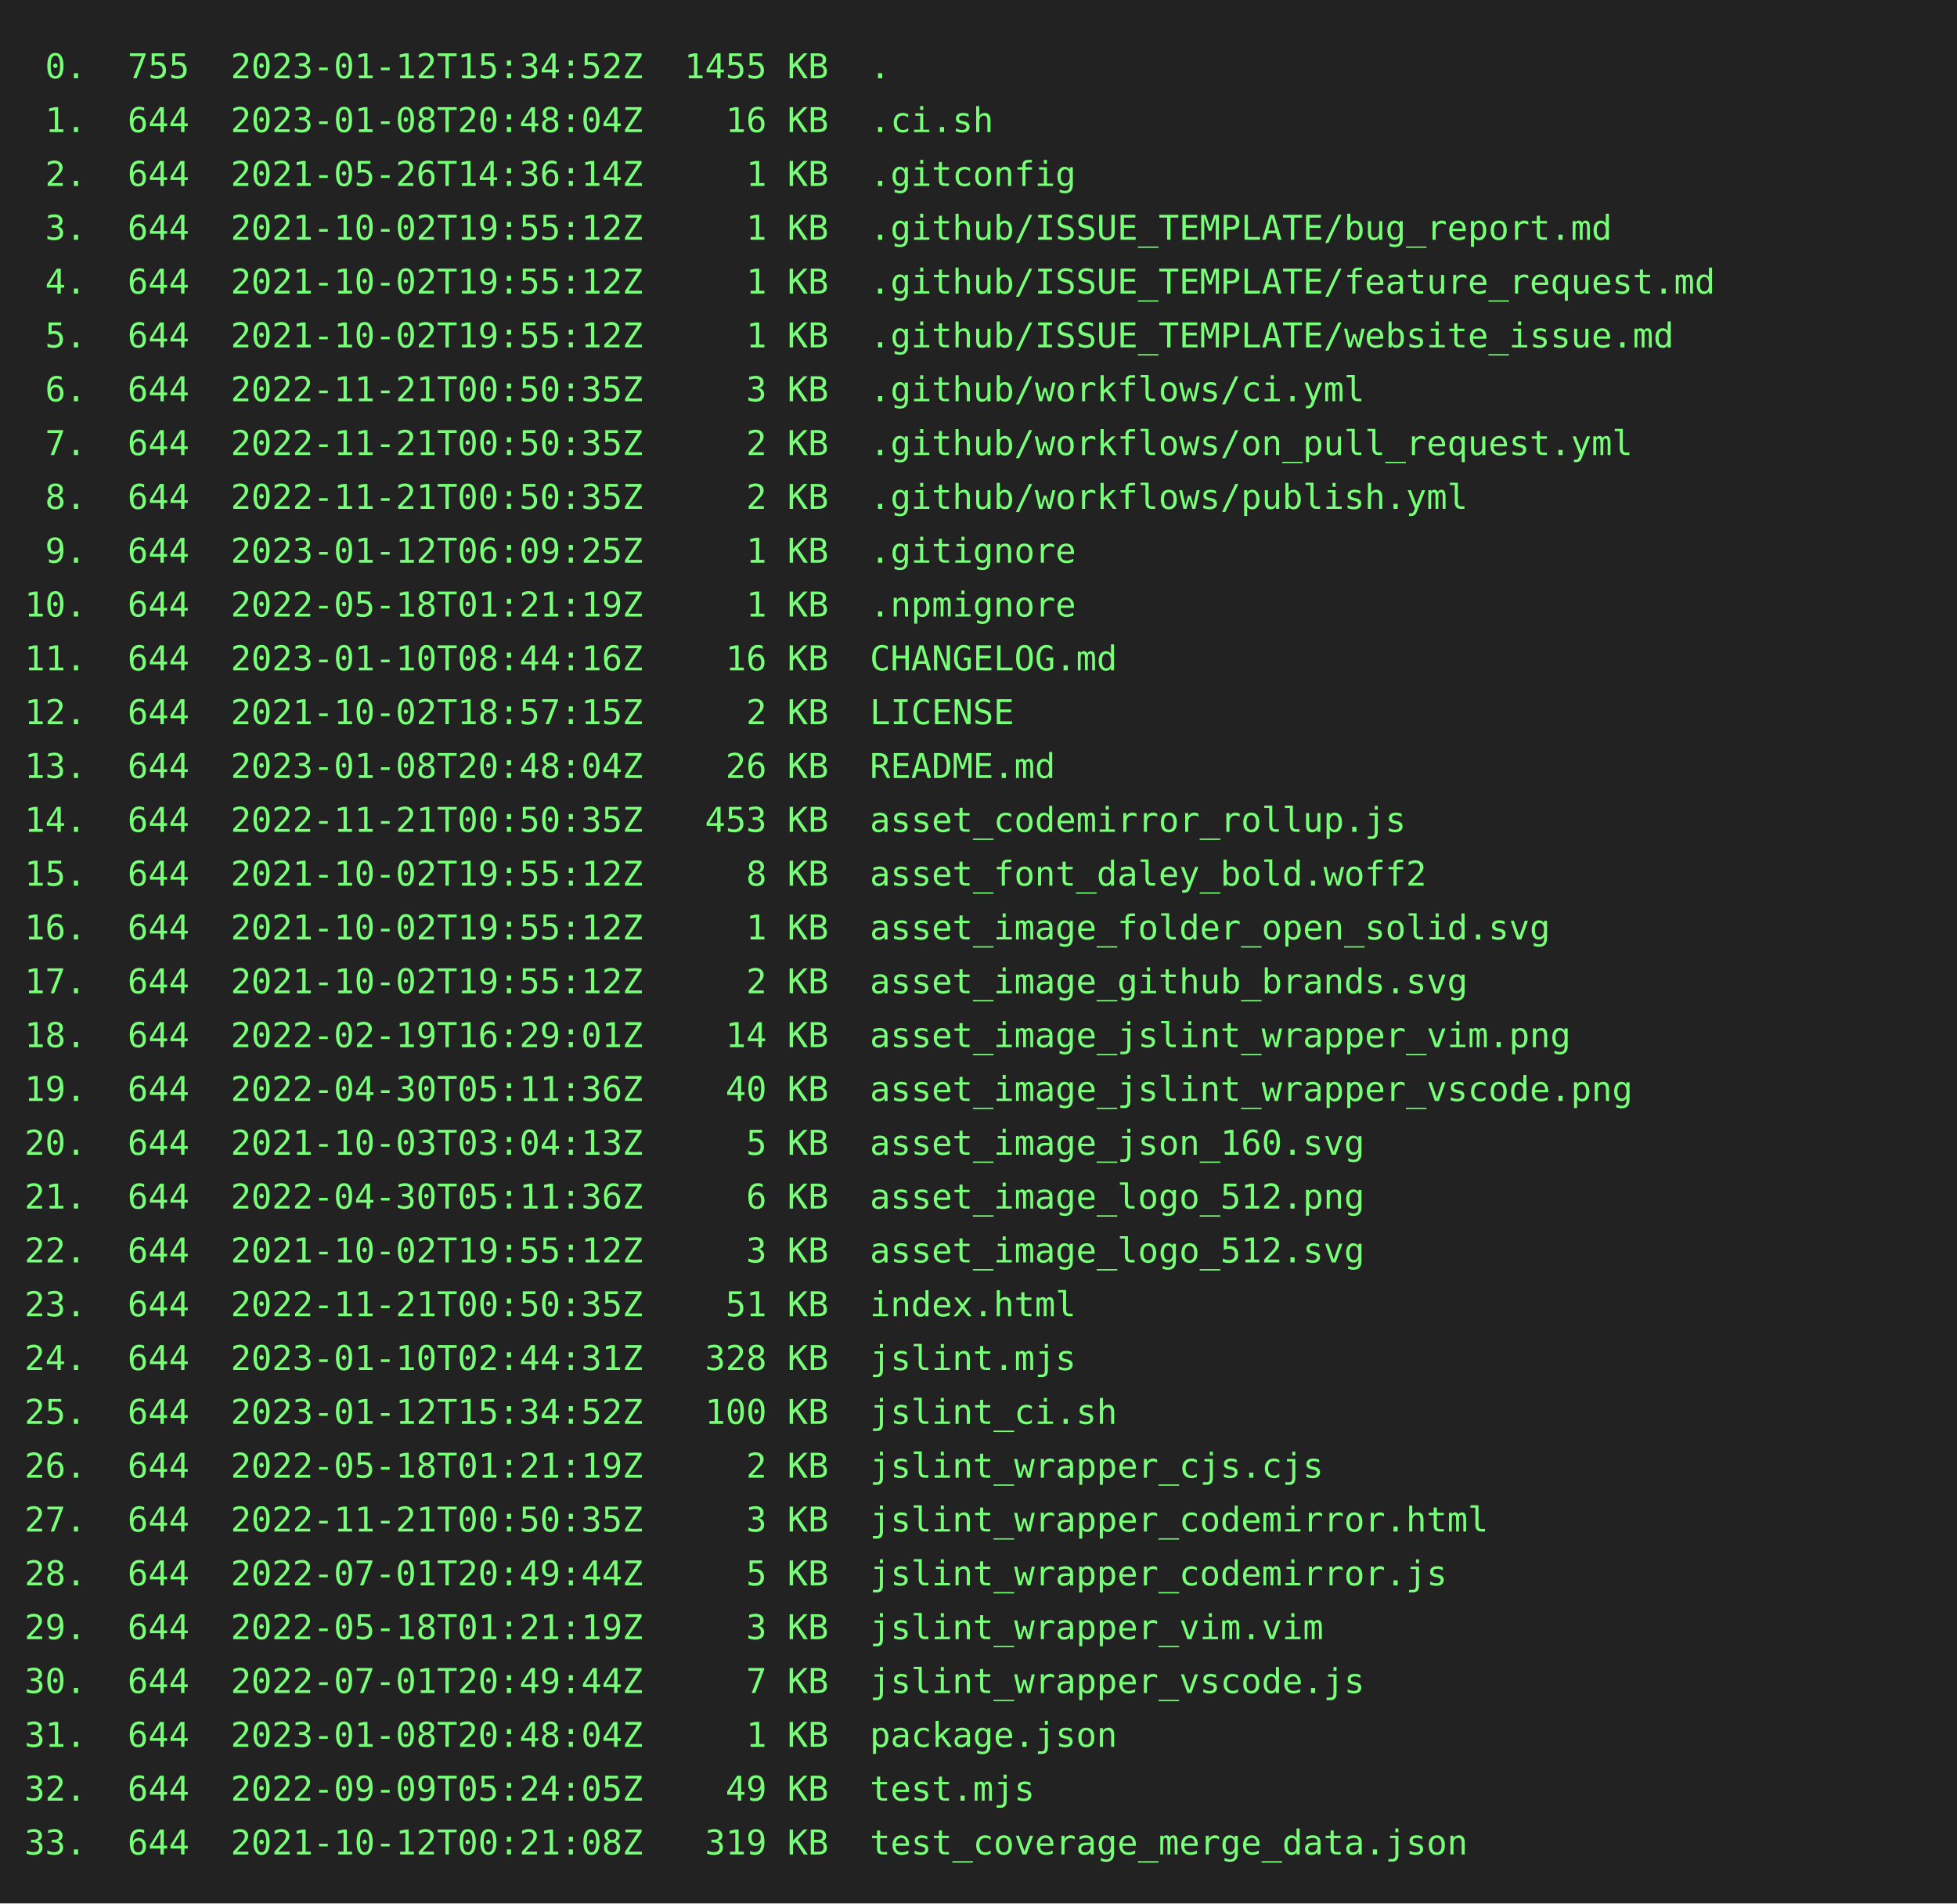
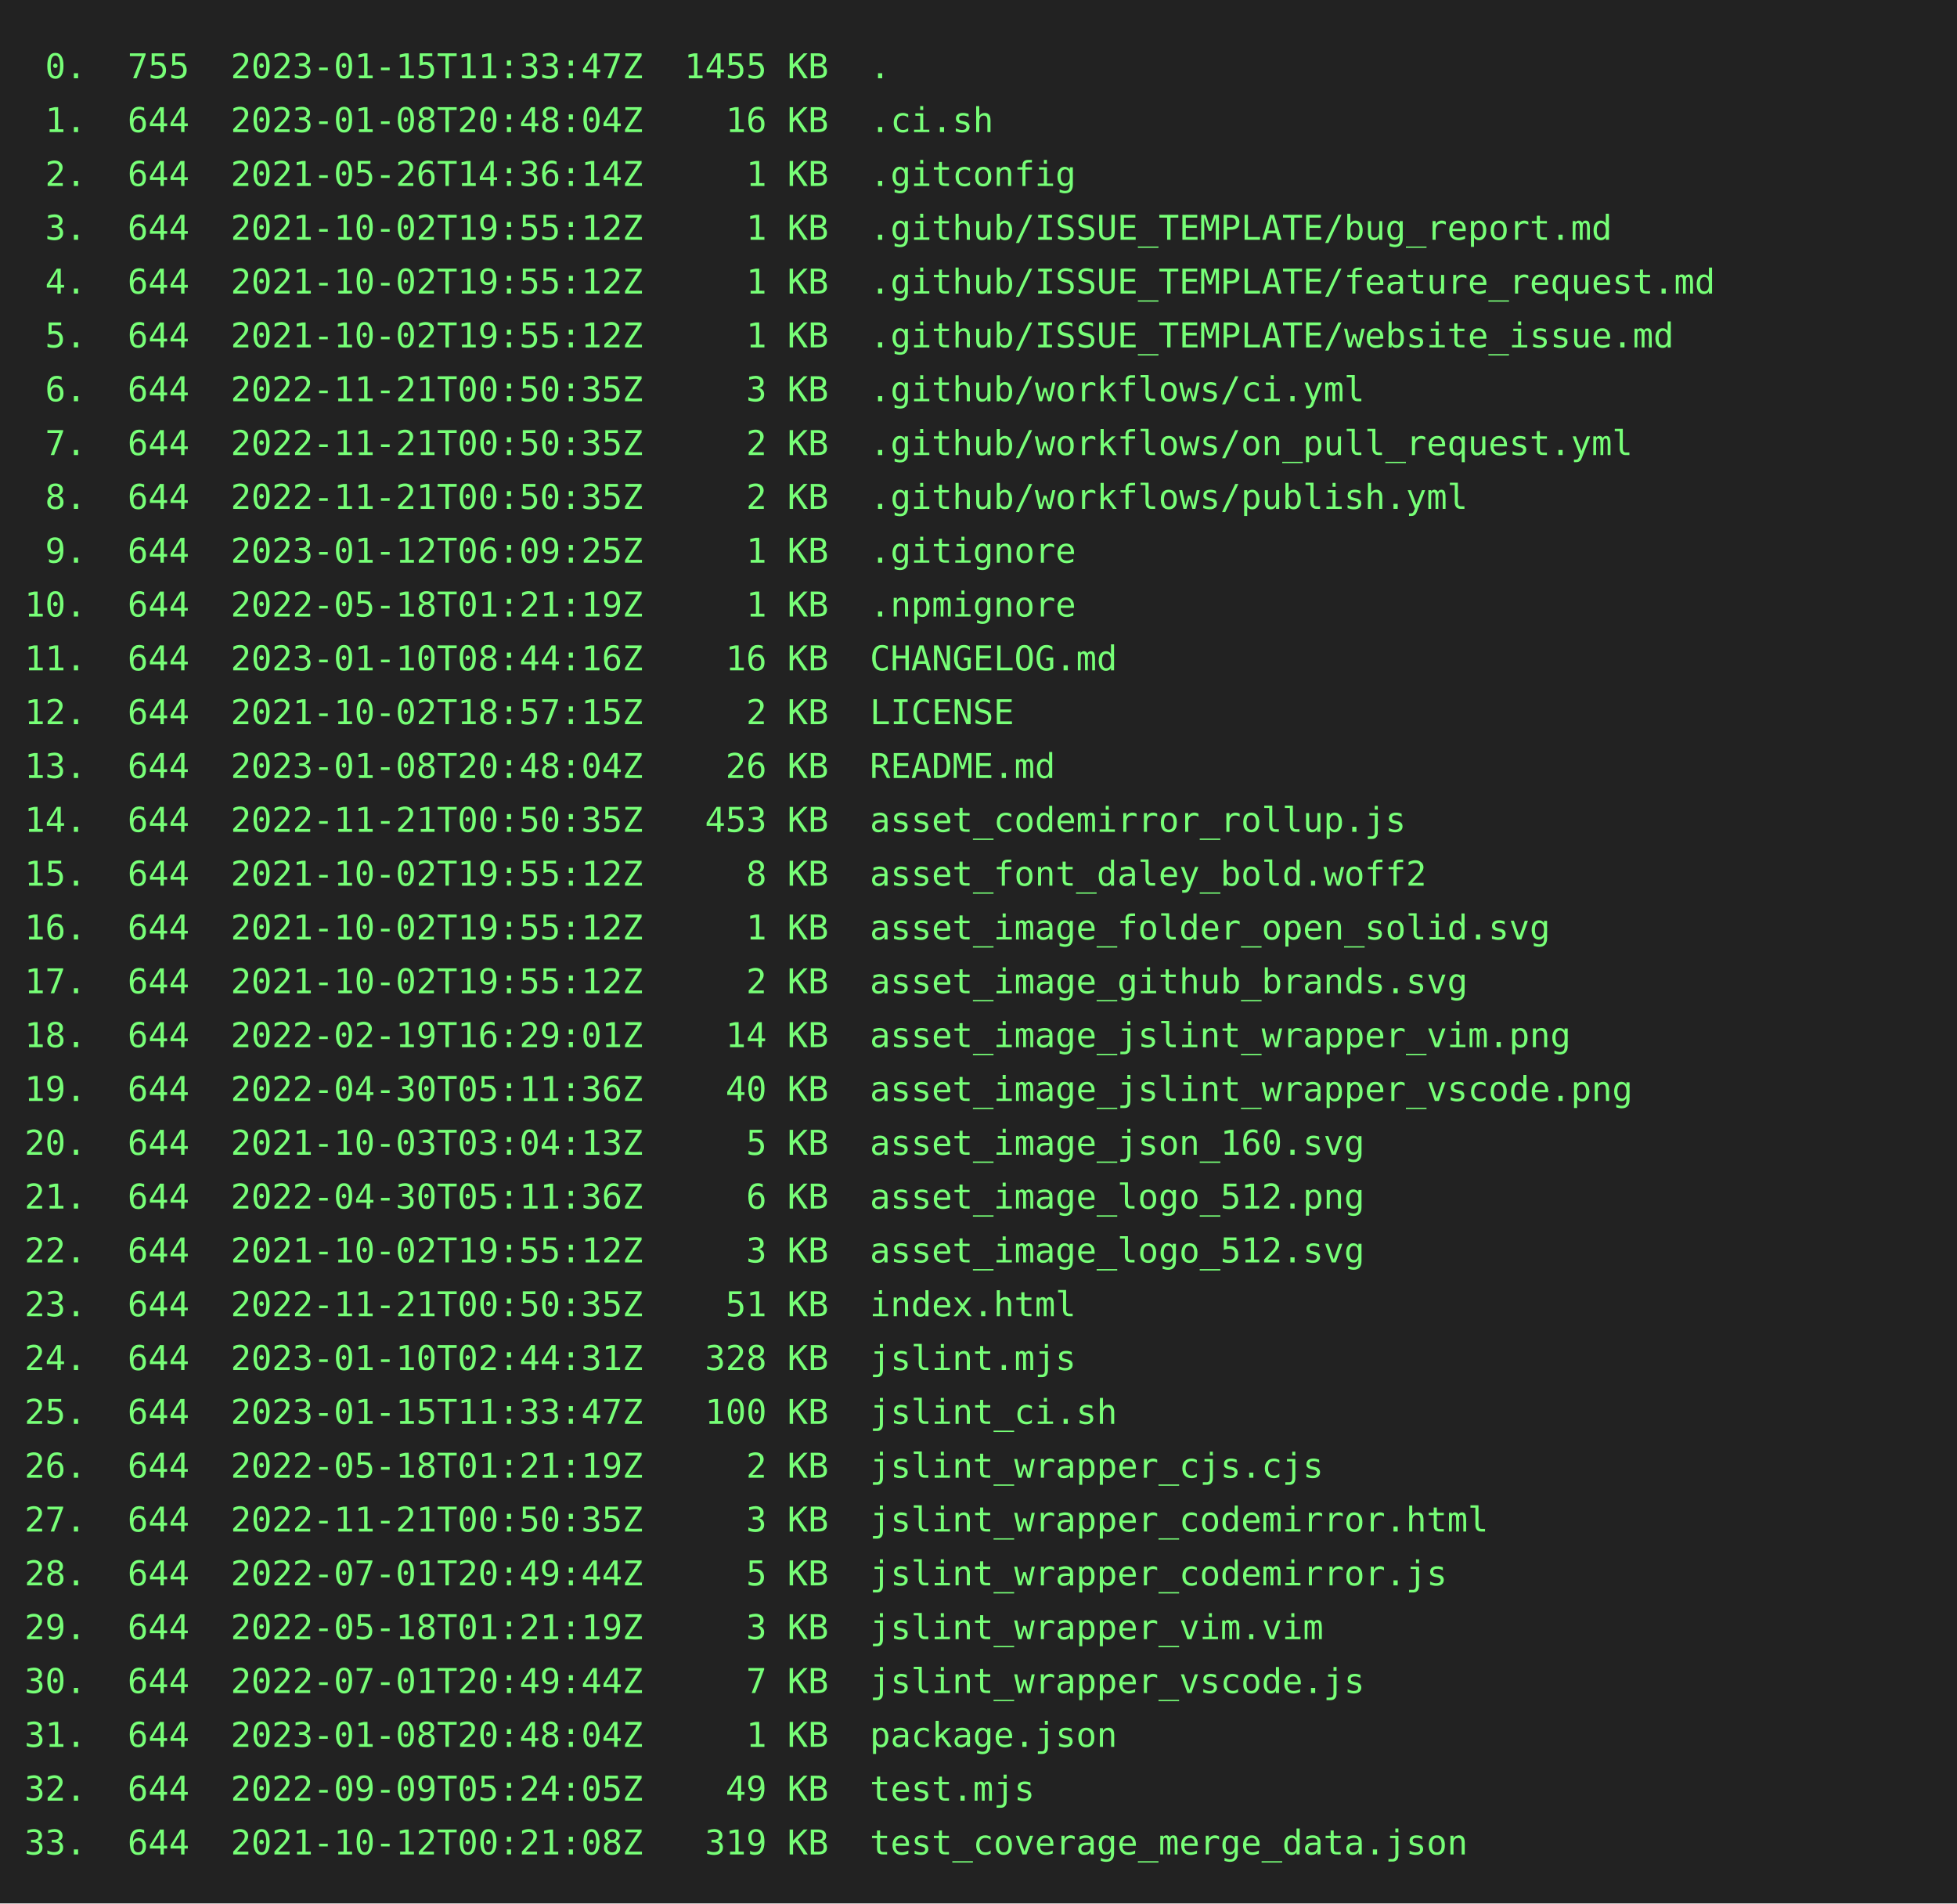
<svg xmlns="http://www.w3.org/2000/svg" height="778" width="800">
  <rect height="778" fill="#222" width="800" />
  <text fill="#7f7" font-family="consolas, menlo, monospace" font-size="14" xml:space="preserve">
-     <tspan lengthAdjust="spacingAndGlyphs" textLength="768" x="10" y="32"> 0.  755  2023-01-12T15:34:52Z  1455 KB  .                                                       </tspan>
+     <tspan lengthAdjust="spacingAndGlyphs" textLength="768" x="10" y="32"> 0.  755  2023-01-15T11:33:47Z  1455 KB  .                                                       </tspan>
    <tspan lengthAdjust="spacingAndGlyphs" textLength="768" x="10" y="54"> 1.  644  2023-01-08T20:48:04Z    16 KB  .ci.sh                                                  </tspan>
    <tspan lengthAdjust="spacingAndGlyphs" textLength="768" x="10" y="76"> 2.  644  2021-05-26T14:36:14Z     1 KB  .gitconfig                                              </tspan>
    <tspan lengthAdjust="spacingAndGlyphs" textLength="768" x="10" y="98"> 3.  644  2021-10-02T19:55:12Z     1 KB  .github/ISSUE_TEMPLATE/bug_report.md                    </tspan>
    <tspan lengthAdjust="spacingAndGlyphs" textLength="768" x="10" y="120"> 4.  644  2021-10-02T19:55:12Z     1 KB  .github/ISSUE_TEMPLATE/feature_request.md               </tspan>
    <tspan lengthAdjust="spacingAndGlyphs" textLength="768" x="10" y="142"> 5.  644  2021-10-02T19:55:12Z     1 KB  .github/ISSUE_TEMPLATE/website_issue.md                 </tspan>
    <tspan lengthAdjust="spacingAndGlyphs" textLength="768" x="10" y="164"> 6.  644  2022-11-21T00:50:35Z     3 KB  .github/workflows/ci.yml                                </tspan>
    <tspan lengthAdjust="spacingAndGlyphs" textLength="768" x="10" y="186"> 7.  644  2022-11-21T00:50:35Z     2 KB  .github/workflows/on_pull_request.yml                   </tspan>
    <tspan lengthAdjust="spacingAndGlyphs" textLength="768" x="10" y="208"> 8.  644  2022-11-21T00:50:35Z     2 KB  .github/workflows/publish.yml                           </tspan>
    <tspan lengthAdjust="spacingAndGlyphs" textLength="768" x="10" y="230"> 9.  644  2023-01-12T06:09:25Z     1 KB  .gitignore                                              </tspan>
    <tspan lengthAdjust="spacingAndGlyphs" textLength="768" x="10" y="252">10.  644  2022-05-18T01:21:19Z     1 KB  .npmignore                                              </tspan>
    <tspan lengthAdjust="spacingAndGlyphs" textLength="768" x="10" y="274">11.  644  2023-01-10T08:44:16Z    16 KB  CHANGELOG.md                                            </tspan>
    <tspan lengthAdjust="spacingAndGlyphs" textLength="768" x="10" y="296">12.  644  2021-10-02T18:57:15Z     2 KB  LICENSE                                                 </tspan>
    <tspan lengthAdjust="spacingAndGlyphs" textLength="768" x="10" y="318">13.  644  2023-01-08T20:48:04Z    26 KB  README.md                                               </tspan>
    <tspan lengthAdjust="spacingAndGlyphs" textLength="768" x="10" y="340">14.  644  2022-11-21T00:50:35Z   453 KB  asset_codemirror_rollup.js                              </tspan>
    <tspan lengthAdjust="spacingAndGlyphs" textLength="768" x="10" y="362">15.  644  2021-10-02T19:55:12Z     8 KB  asset_font_daley_bold.woff2                             </tspan>
    <tspan lengthAdjust="spacingAndGlyphs" textLength="768" x="10" y="384">16.  644  2021-10-02T19:55:12Z     1 KB  asset_image_folder_open_solid.svg                       </tspan>
    <tspan lengthAdjust="spacingAndGlyphs" textLength="768" x="10" y="406">17.  644  2021-10-02T19:55:12Z     2 KB  asset_image_github_brands.svg                           </tspan>
    <tspan lengthAdjust="spacingAndGlyphs" textLength="768" x="10" y="428">18.  644  2022-02-19T16:29:01Z    14 KB  asset_image_jslint_wrapper_vim.png                      </tspan>
    <tspan lengthAdjust="spacingAndGlyphs" textLength="768" x="10" y="450">19.  644  2022-04-30T05:11:36Z    40 KB  asset_image_jslint_wrapper_vscode.png                   </tspan>
    <tspan lengthAdjust="spacingAndGlyphs" textLength="768" x="10" y="472">20.  644  2021-10-03T03:04:13Z     5 KB  asset_image_json_160.svg                                </tspan>
    <tspan lengthAdjust="spacingAndGlyphs" textLength="768" x="10" y="494">21.  644  2022-04-30T05:11:36Z     6 KB  asset_image_logo_512.png                                </tspan>
    <tspan lengthAdjust="spacingAndGlyphs" textLength="768" x="10" y="516">22.  644  2021-10-02T19:55:12Z     3 KB  asset_image_logo_512.svg                                </tspan>
    <tspan lengthAdjust="spacingAndGlyphs" textLength="768" x="10" y="538">23.  644  2022-11-21T00:50:35Z    51 KB  index.html                                              </tspan>
    <tspan lengthAdjust="spacingAndGlyphs" textLength="768" x="10" y="560">24.  644  2023-01-10T02:44:31Z   328 KB  jslint.mjs                                              </tspan>
-     <tspan lengthAdjust="spacingAndGlyphs" textLength="768" x="10" y="582">25.  644  2023-01-12T15:34:52Z   100 KB  jslint_ci.sh                                            </tspan>
+     <tspan lengthAdjust="spacingAndGlyphs" textLength="768" x="10" y="582">25.  644  2023-01-15T11:33:47Z   100 KB  jslint_ci.sh                                            </tspan>
    <tspan lengthAdjust="spacingAndGlyphs" textLength="768" x="10" y="604">26.  644  2022-05-18T01:21:19Z     2 KB  jslint_wrapper_cjs.cjs                                  </tspan>
    <tspan lengthAdjust="spacingAndGlyphs" textLength="768" x="10" y="626">27.  644  2022-11-21T00:50:35Z     3 KB  jslint_wrapper_codemirror.html                          </tspan>
    <tspan lengthAdjust="spacingAndGlyphs" textLength="768" x="10" y="648">28.  644  2022-07-01T20:49:44Z     5 KB  jslint_wrapper_codemirror.js                            </tspan>
    <tspan lengthAdjust="spacingAndGlyphs" textLength="768" x="10" y="670">29.  644  2022-05-18T01:21:19Z     3 KB  jslint_wrapper_vim.vim                                  </tspan>
    <tspan lengthAdjust="spacingAndGlyphs" textLength="768" x="10" y="692">30.  644  2022-07-01T20:49:44Z     7 KB  jslint_wrapper_vscode.js                                </tspan>
    <tspan lengthAdjust="spacingAndGlyphs" textLength="768" x="10" y="714">31.  644  2023-01-08T20:48:04Z     1 KB  package.json                                            </tspan>
    <tspan lengthAdjust="spacingAndGlyphs" textLength="768" x="10" y="736">32.  644  2022-09-09T05:24:05Z    49 KB  test.mjs                                                </tspan>
    <tspan lengthAdjust="spacingAndGlyphs" textLength="768" x="10" y="758">33.  644  2021-10-12T00:21:08Z   319 KB  test_coverage_merge_data.json                           </tspan>
  </text>
</svg>
